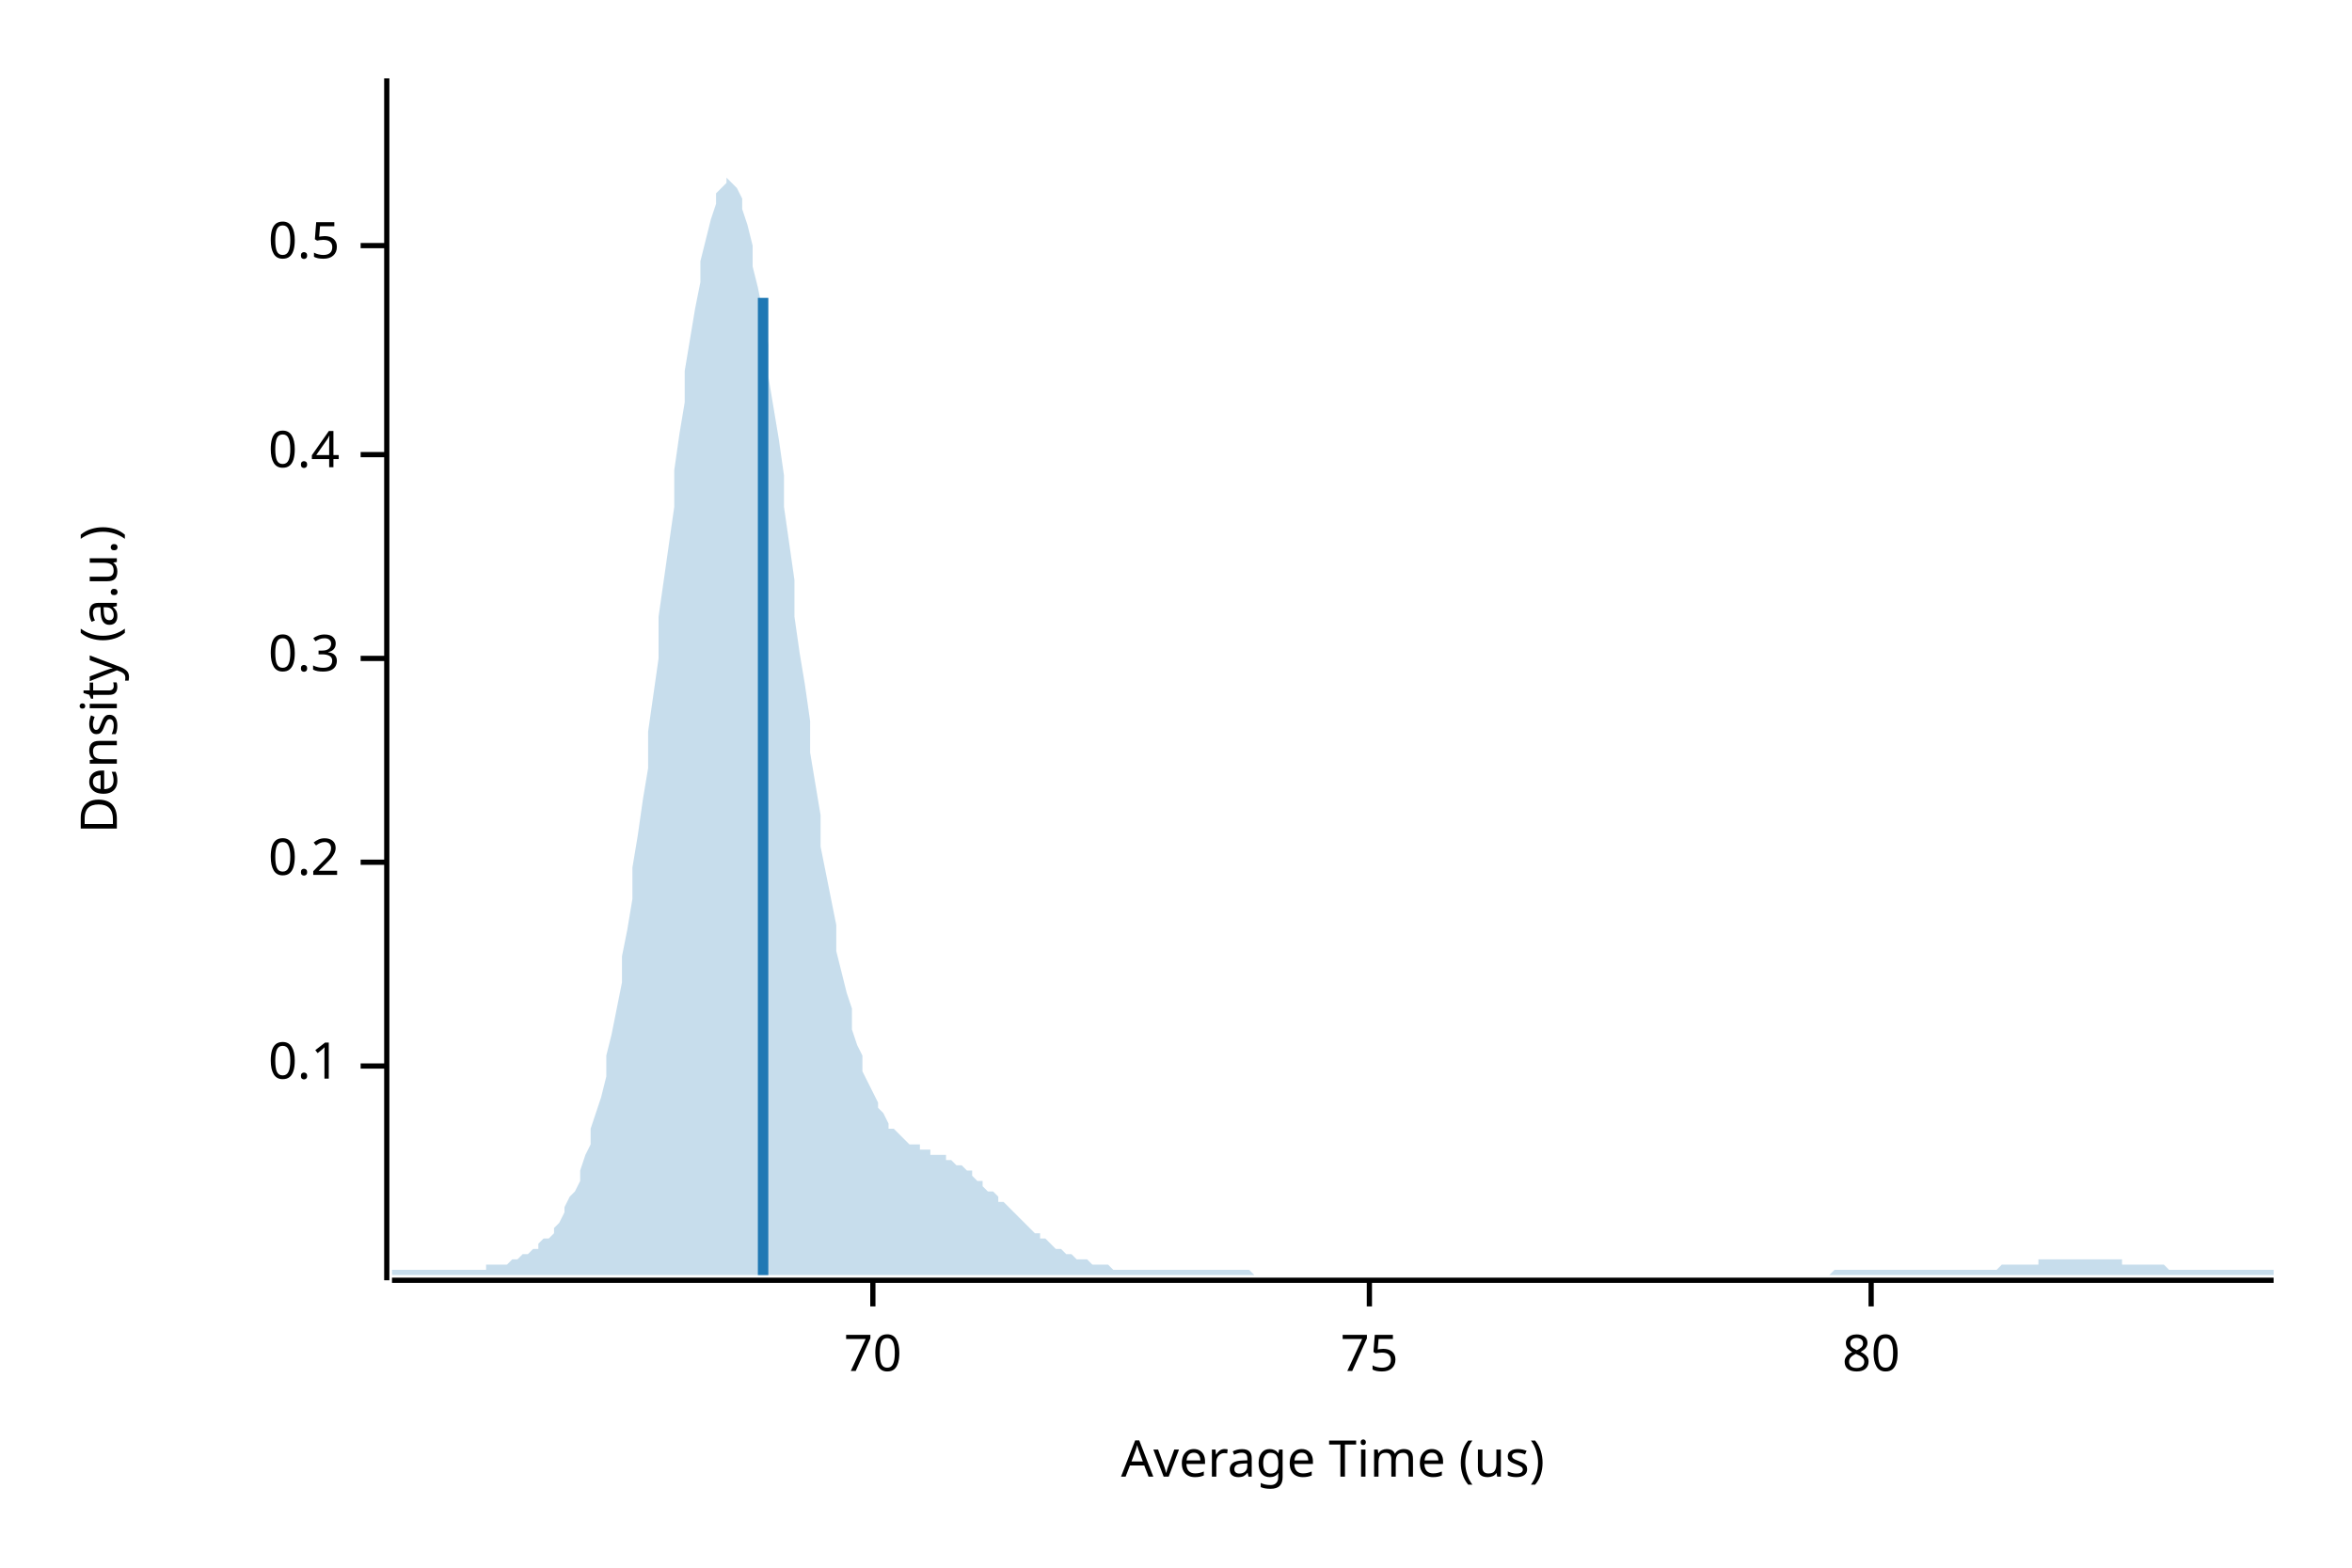
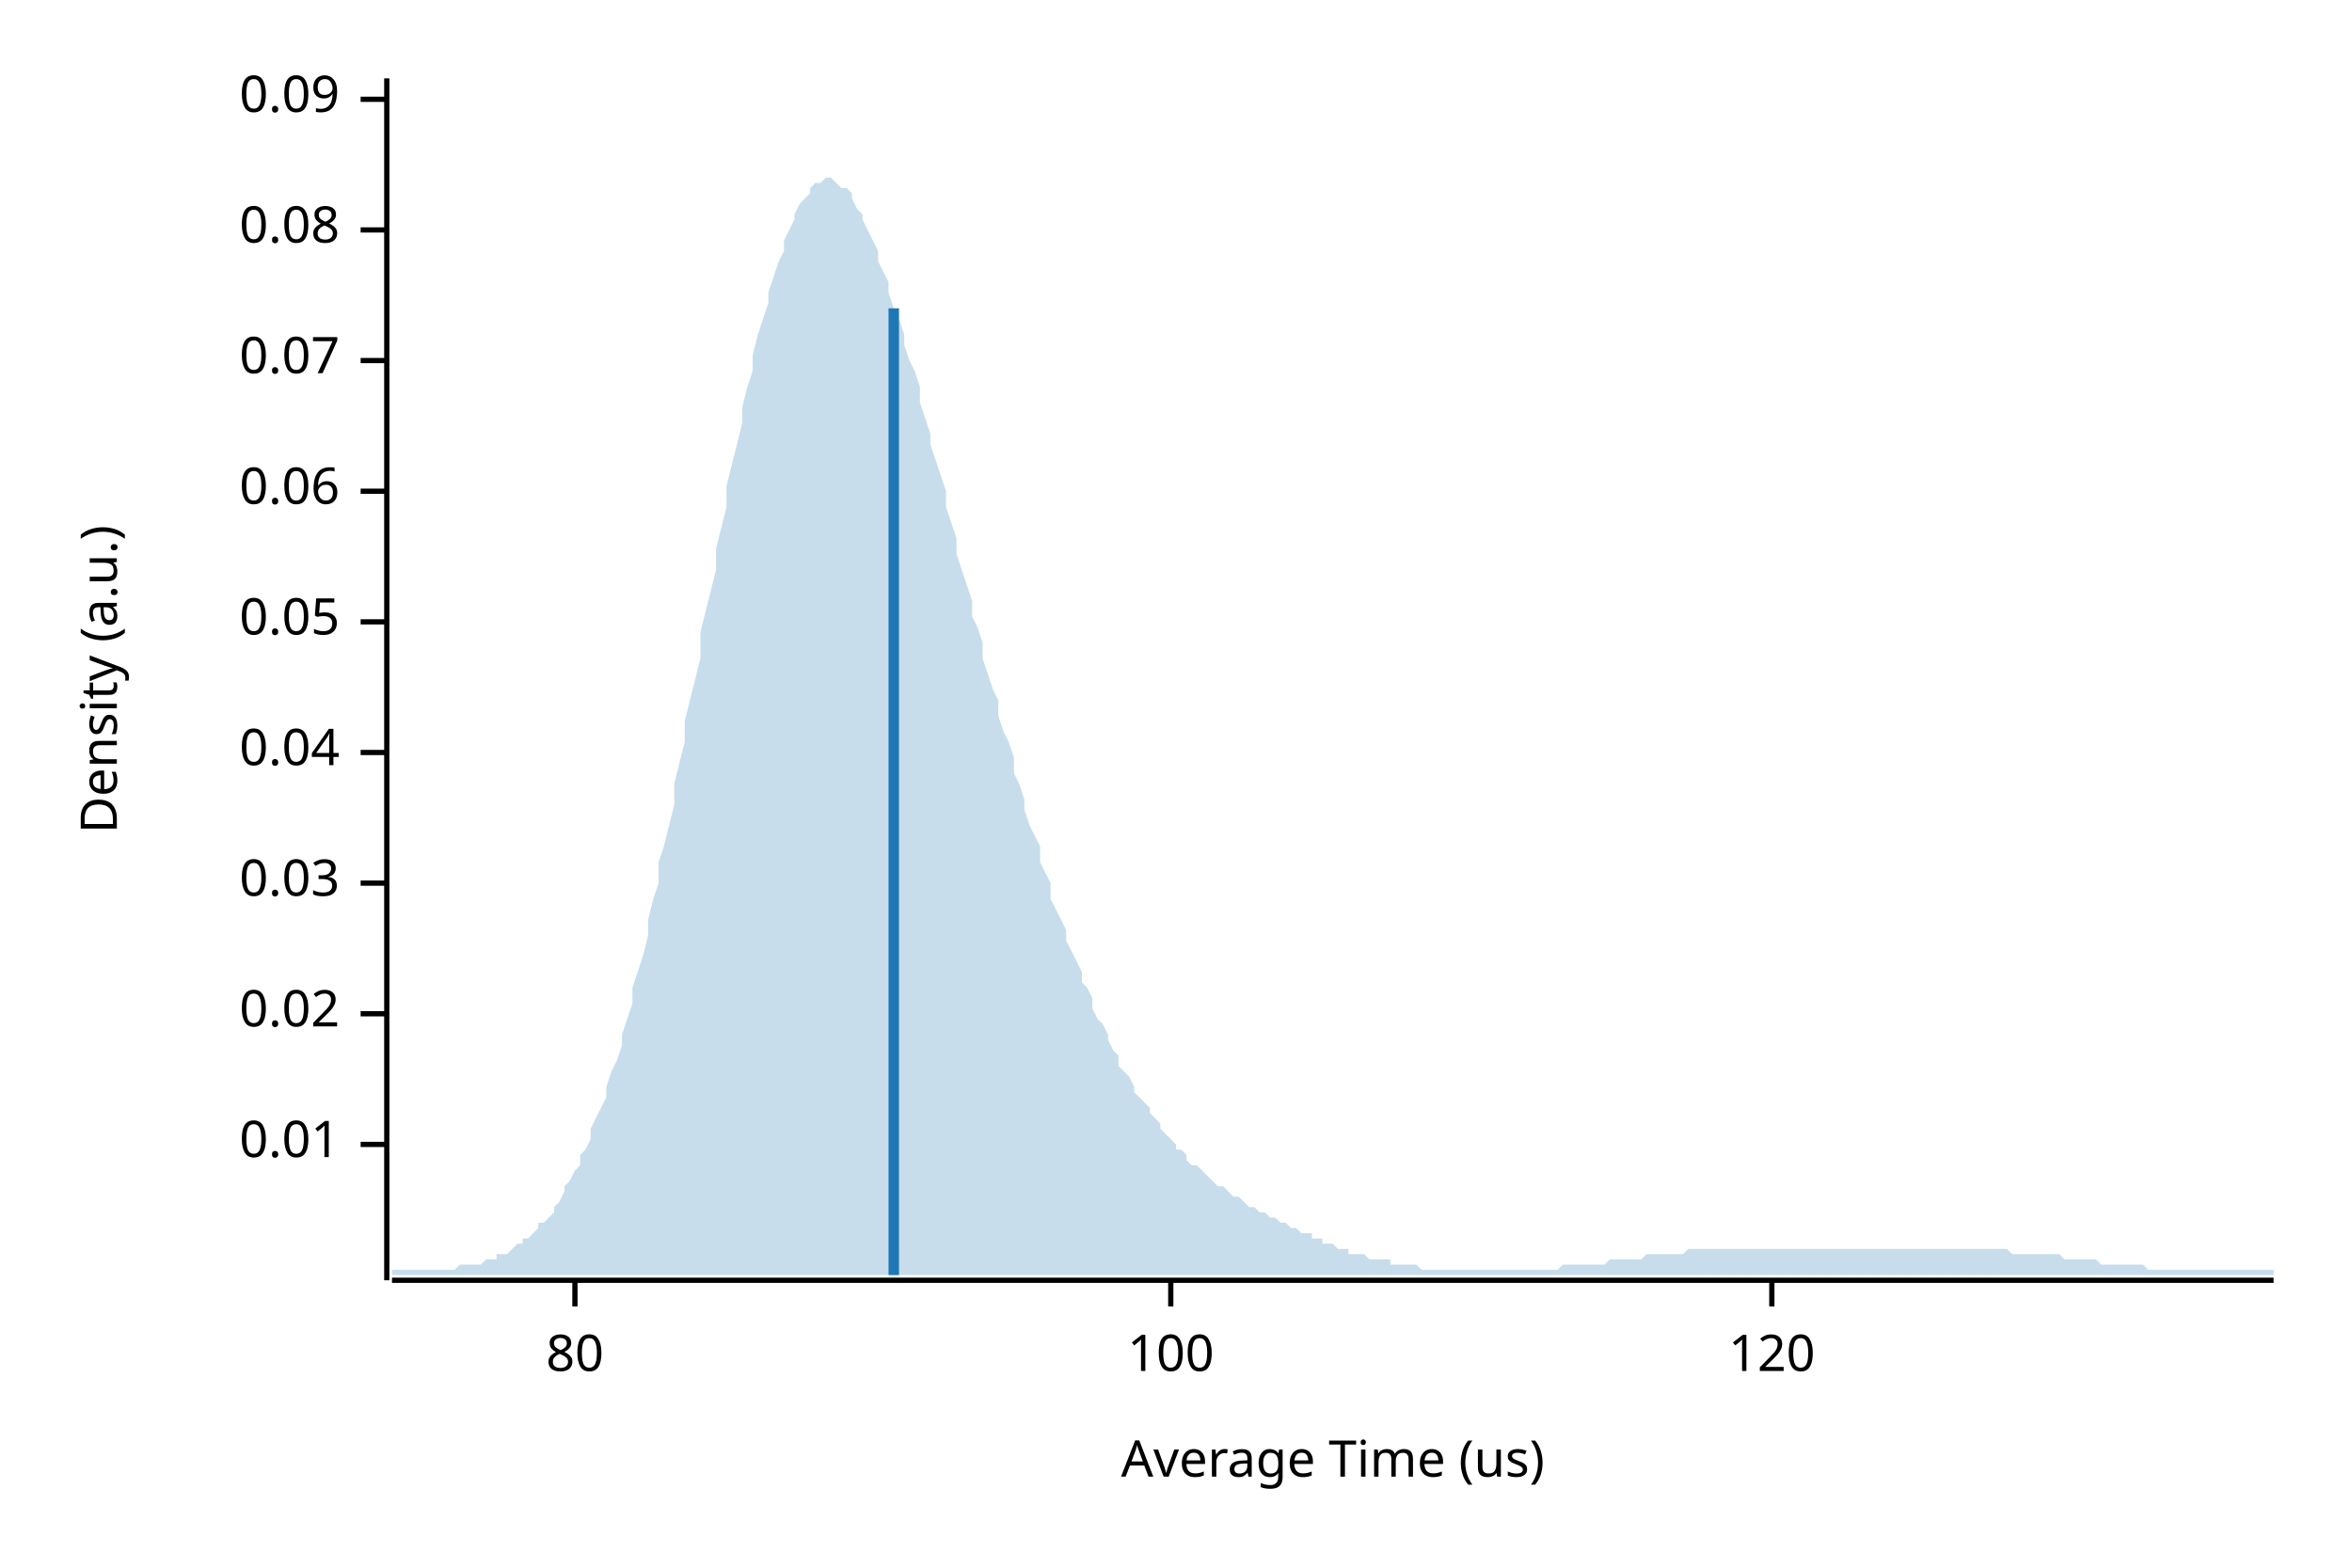
<svg xmlns="http://www.w3.org/2000/svg" width="450" height="300" viewBox="0 0 450 300">
  <text x="15" y="130" dy="0.76em" text-anchor="middle" font-family="sans-serif" font-size="9.677" opacity="1" fill="#000000" transform="rotate(270, 15, 130)">
Density (a.u.)
</text>
  <text x="255" y="285" dy="-0.5ex" text-anchor="middle" font-family="sans-serif" font-size="9.677" opacity="1" fill="#000000">
Average Time (us)
</text>
  <polyline fill="none" opacity="1" stroke="#000000" stroke-width="1" points="74,15 74,245 " />
-   <text x="65" y="204" dy="0.5ex" text-anchor="end" font-family="sans-serif" font-size="9.677" opacity="1" fill="#000000">
- 0.1
+   <text x="65" y="219" dy="0.5ex" text-anchor="end" font-family="sans-serif" font-size="9.677" opacity="1" fill="#000000">
+ 0.01
</text>
-   <polyline fill="none" opacity="1" stroke="#000000" stroke-width="1" points="69,204 74,204 " />
-   <text x="65" y="165" dy="0.5ex" text-anchor="end" font-family="sans-serif" font-size="9.677" opacity="1" fill="#000000">
- 0.2
+   <polyline fill="none" opacity="1" stroke="#000000" stroke-width="1" points="69,219 74,219 " />
+   <text x="65" y="194" dy="0.5ex" text-anchor="end" font-family="sans-serif" font-size="9.677" opacity="1" fill="#000000">
+ 0.02
</text>
-   <polyline fill="none" opacity="1" stroke="#000000" stroke-width="1" points="69,165 74,165 " />
-   <text x="65" y="126" dy="0.5ex" text-anchor="end" font-family="sans-serif" font-size="9.677" opacity="1" fill="#000000">
- 0.3
+   <polyline fill="none" opacity="1" stroke="#000000" stroke-width="1" points="69,194 74,194 " />
+   <text x="65" y="169" dy="0.5ex" text-anchor="end" font-family="sans-serif" font-size="9.677" opacity="1" fill="#000000">
+ 0.03
</text>
-   <polyline fill="none" opacity="1" stroke="#000000" stroke-width="1" points="69,126 74,126 " />
-   <text x="65" y="87" dy="0.5ex" text-anchor="end" font-family="sans-serif" font-size="9.677" opacity="1" fill="#000000">
- 0.4
+   <polyline fill="none" opacity="1" stroke="#000000" stroke-width="1" points="69,169 74,169 " />
+   <text x="65" y="144" dy="0.5ex" text-anchor="end" font-family="sans-serif" font-size="9.677" opacity="1" fill="#000000">
+ 0.04
</text>
-   <polyline fill="none" opacity="1" stroke="#000000" stroke-width="1" points="69,87 74,87 " />
-   <text x="65" y="47" dy="0.5ex" text-anchor="end" font-family="sans-serif" font-size="9.677" opacity="1" fill="#000000">
- 0.5
+   <polyline fill="none" opacity="1" stroke="#000000" stroke-width="1" points="69,144 74,144 " />
+   <text x="65" y="119" dy="0.5ex" text-anchor="end" font-family="sans-serif" font-size="9.677" opacity="1" fill="#000000">
+ 0.05
</text>
-   <polyline fill="none" opacity="1" stroke="#000000" stroke-width="1" points="69,47 74,47 " />
+   <polyline fill="none" opacity="1" stroke="#000000" stroke-width="1" points="69,119 74,119 " />
+   <text x="65" y="94" dy="0.5ex" text-anchor="end" font-family="sans-serif" font-size="9.677" opacity="1" fill="#000000">
+ 0.06
+ </text>
+   <polyline fill="none" opacity="1" stroke="#000000" stroke-width="1" points="69,94 74,94 " />
+   <text x="65" y="69" dy="0.5ex" text-anchor="end" font-family="sans-serif" font-size="9.677" opacity="1" fill="#000000">
+ 0.07
+ </text>
+   <polyline fill="none" opacity="1" stroke="#000000" stroke-width="1" points="69,69 74,69 " />
+   <text x="65" y="44" dy="0.5ex" text-anchor="end" font-family="sans-serif" font-size="9.677" opacity="1" fill="#000000">
+ 0.08
+ </text>
+   <polyline fill="none" opacity="1" stroke="#000000" stroke-width="1" points="69,44 74,44 " />
+   <text x="65" y="19" dy="0.5ex" text-anchor="end" font-family="sans-serif" font-size="9.677" opacity="1" fill="#000000">
+ 0.09
+ </text>
+   <polyline fill="none" opacity="1" stroke="#000000" stroke-width="1" points="69,19 74,19 " />
  <polyline fill="none" opacity="1" stroke="#000000" stroke-width="1" points="75,245 435,245 " />
-   <text x="167" y="255" dy="0.76em" text-anchor="middle" font-family="sans-serif" font-size="9.677" opacity="1" fill="#000000">
- 70
- </text>
-   <polyline fill="none" opacity="1" stroke="#000000" stroke-width="1" points="167,245 167,250 " />
-   <text x="262" y="255" dy="0.76em" text-anchor="middle" font-family="sans-serif" font-size="9.677" opacity="1" fill="#000000">
- 75
- </text>
-   <polyline fill="none" opacity="1" stroke="#000000" stroke-width="1" points="262,245 262,250 " />
-   <text x="358" y="255" dy="0.76em" text-anchor="middle" font-family="sans-serif" font-size="9.677" opacity="1" fill="#000000">
+   <text x="110" y="255" dy="0.76em" text-anchor="middle" font-family="sans-serif" font-size="9.677" opacity="1" fill="#000000">
80
</text>
-   <polyline fill="none" opacity="1" stroke="#000000" stroke-width="1" points="358,245 358,250 " />
-   <polygon opacity="0.25" fill="#1F78B4" points="75,243 75,243 76,243 77,243 77,243 78,243 79,243 80,243 80,243 81,243 82,243 82,243 83,243 84,243 85,243 85,243 86,243 87,243 87,243 88,243 89,243 90,243 90,243 91,243 92,243 93,243 93,242 94,242 95,242 95,242 96,242 97,242 98,241 98,241 99,241 100,240 100,240 101,240 102,239 103,239 103,238 104,237 105,237 106,236 106,235 107,234 108,232 108,231 109,229 110,228 111,226 111,224 112,221 113,219 113,216 114,213 115,210 116,206 116,202 117,198 118,193 119,188 119,183 120,178 121,172 121,166 122,160 123,153 124,147 124,140 125,133 126,126 126,118 127,111 128,104 129,97 129,90 130,83 131,77 131,71 132,65 133,59 134,54 134,50 135,46 136,42 137,39 137,37 138,36 139,35 139,34 140,35 141,36 142,38 142,40 143,43 144,47 144,51 145,55 146,60 147,66 147,72 148,78 149,84 150,91 150,97 151,104 152,111 152,118 153,125 154,131 155,138 155,144 156,150 157,156 157,162 158,167 159,172 160,177 160,182 161,186 162,190 163,193 163,197 164,200 165,202 165,205 166,207 167,209 168,211 168,212 169,213 170,215 170,216 171,216 172,217 173,218 173,218 174,219 175,219 176,219 176,220 177,220 178,220 178,221 179,221 180,221 181,221 181,222 182,222 183,223 183,223 184,223 185,224 186,224 186,225 187,226 188,226 188,227 189,228 190,228 191,229 191,230 192,230 193,231 194,232 194,232 195,233 196,234 196,234 197,235 198,236 199,236 199,237 200,237 201,238 201,238 202,239 203,239 204,240 204,240 205,240 206,241 207,241 207,241 208,241 209,242 209,242 210,242 211,242 212,242 212,242 213,243 214,243 214,243 215,243 216,243 217,243 217,243 218,243 219,243 220,243 220,243 221,243 222,243 222,243 223,243 224,243 225,243 225,243 226,243 227,243 227,243 228,243 229,243 230,243 230,243 231,243 232,243 232,243 233,243 234,243 235,243 235,243 236,243 237,243 238,243 238,243 239,243 240,244 240,244 241,244 242,244 243,244 243,244 244,244 245,244 245,244 246,244 247,244 248,244 248,244 249,244 250,244 251,244 251,244 252,244 253,244 253,244 254,244 255,244 256,244 256,244 257,244 258,244 258,244 259,244 260,244 261,244 261,244 262,244 263,244 264,244 264,244 265,244 266,244 266,244 267,244 268,244 269,244 269,244 270,244 271,244 271,244 272,244 273,244 274,244 274,244 275,244 276,244 277,244 277,244 278,244 279,244 279,244 280,244 281,244 282,244 282,244 283,244 284,244 284,244 285,244 286,244 287,244 287,244 288,244 289,244 289,244 290,244 291,244 292,244 292,244 293,244 294,244 295,244 295,244 296,244 297,244 297,244 298,244 299,244 300,244 300,244 301,244 302,244 302,244 303,244 304,244 305,244 305,244 306,244 307,244 308,244 308,244 309,244 310,244 310,244 311,244 312,244 313,244 313,244 314,244 315,244 315,244 316,244 317,244 318,244 318,244 319,244 320,244 321,244 321,244 322,244 323,244 323,244 324,244 325,244 326,244 326,244 327,244 328,244 328,244 329,244 330,244 331,244 331,244 332,244 333,244 333,244 334,244 335,244 336,244 336,244 337,244 338,244 339,244 339,244 340,244 341,244 341,244 342,244 343,244 344,244 344,244 345,244 346,244 346,244 347,244 348,244 349,244 349,244 350,244 351,243 352,243 352,243 353,243 354,243 354,243 355,243 356,243 357,243 357,243 358,243 359,243 359,243 360,243 361,243 362,243 362,243 363,243 364,243 365,243 365,243 366,243 367,243 367,243 368,243 369,243 370,243 370,243 371,243 372,243 372,243 373,243 374,243 375,243 375,243 376,243 377,243 378,243 378,243 379,243 380,243 380,243 381,243 382,243 383,242 383,242 384,242 385,242 385,242 386,242 387,242 388,242 388,242 389,242 390,242 390,241 391,241 392,241 393,241 393,241 394,241 395,241 396,241 396,241 397,241 398,241 398,241 399,241 400,241 401,241 401,241 402,241 403,241 403,241 404,241 405,241 406,241 406,242 407,242 408,242 409,242 409,242 410,242 411,242 411,242 412,242 413,242 414,242 414,242 415,243 416,243 416,243 417,243 418,243 419,243 419,243 420,243 421,243 422,243 422,243 423,243 424,243 424,243 425,243 426,243 427,243 427,243 428,243 429,243 429,243 430,243 431,243 432,243 432,243 433,243 434,243 435,243 435,244 75,244 " />
-   <polyline fill="none" opacity="1" stroke="#1F78B4" stroke-width="2" points="146,244 146,57 " />
+   <polyline fill="none" opacity="1" stroke="#000000" stroke-width="1" points="110,245 110,250 " />
+   <text x="224" y="255" dy="0.76em" text-anchor="middle" font-family="sans-serif" font-size="9.677" opacity="1" fill="#000000">
+ 100
+ </text>
+   <polyline fill="none" opacity="1" stroke="#000000" stroke-width="1" points="224,245 224,250 " />
+   <text x="339" y="255" dy="0.76em" text-anchor="middle" font-family="sans-serif" font-size="9.677" opacity="1" fill="#000000">
+ 120
+ </text>
+   <polyline fill="none" opacity="1" stroke="#000000" stroke-width="1" points="339,245 339,250 " />
+   <polygon opacity="0.25" fill="#1F78B4" points="75,243 75,243 76,243 77,243 77,243 78,243 79,243 80,243 80,243 81,243 82,243 82,243 83,243 84,243 85,243 85,243 86,243 87,243 87,243 88,242 89,242 90,242 90,242 91,242 92,242 93,241 93,241 94,241 95,241 95,240 96,240 97,240 98,239 98,239 99,238 100,238 100,237 101,237 102,236 103,235 103,234 104,234 105,233 106,232 106,231 107,230 108,228 108,227 109,226 110,224 111,223 111,221 112,220 113,218 113,216 114,214 115,212 116,210 116,208 117,205 118,203 119,200 119,198 120,195 121,192 121,189 122,186 123,183 124,179 124,176 125,172 126,169 126,165 127,162 128,158 129,154 129,150 130,146 131,142 131,138 132,134 133,130 134,126 134,121 135,117 136,113 137,109 137,105 138,101 139,97 139,93 140,89 141,85 142,81 142,78 143,74 144,71 144,68 145,64 146,61 147,58 147,56 148,53 149,50 150,48 150,46 151,44 152,42 152,41 153,39 154,38 155,37 155,36 156,35 157,35 157,35 158,34 159,34 160,35 160,35 161,36 162,36 163,37 163,38 164,40 165,41 165,42 166,44 167,46 168,48 168,50 169,52 170,54 170,56 171,59 172,61 173,64 173,66 174,69 175,71 176,74 176,77 177,80 178,83 178,85 179,88 180,91 181,94 181,97 182,100 183,103 183,106 184,109 185,112 186,115 186,118 187,120 188,123 188,126 189,129 190,132 191,134 191,137 192,140 193,142 194,145 194,148 195,150 196,153 196,155 197,158 198,160 199,162 199,165 200,167 201,169 201,172 202,174 203,176 204,178 204,180 205,182 206,184 207,186 207,188 208,189 209,191 209,193 210,195 211,196 212,198 212,199 213,201 214,202 214,204 215,205 216,206 217,208 217,209 218,210 219,211 220,212 220,213 221,214 222,215 222,216 223,217 224,218 225,219 225,220 226,220 227,221 227,222 228,223 229,223 230,224 230,224 231,225 232,226 232,226 233,227 234,227 235,228 235,228 236,229 237,229 238,230 238,230 239,231 240,231 240,231 241,232 242,232 243,233 243,233 244,233 245,234 245,234 246,234 247,235 248,235 248,235 249,236 250,236 251,236 251,237 252,237 253,237 253,238 254,238 255,238 256,239 256,239 257,239 258,239 258,240 259,240 260,240 261,240 261,240 262,241 263,241 264,241 264,241 265,241 266,241 266,242 267,242 268,242 269,242 269,242 270,242 271,242 271,242 272,243 273,243 274,243 274,243 275,243 276,243 277,243 277,243 278,243 279,243 279,243 280,243 281,243 282,243 282,243 283,243 284,243 284,243 285,243 286,243 287,243 287,243 288,243 289,243 289,243 290,243 291,243 292,243 292,243 293,243 294,243 295,243 295,243 296,243 297,243 297,243 298,243 299,242 300,242 300,242 301,242 302,242 302,242 303,242 304,242 305,242 305,242 306,242 307,242 308,241 308,241 309,241 310,241 310,241 311,241 312,241 313,241 313,241 314,241 315,240 315,240 316,240 317,240 318,240 318,240 319,240 320,240 321,240 321,240 322,240 323,239 323,239 324,239 325,239 326,239 326,239 327,239 328,239 328,239 329,239 330,239 331,239 331,239 332,239 333,239 333,239 334,239 335,239 336,239 336,239 337,239 338,239 339,239 339,239 340,239 341,239 341,239 342,239 343,239 344,239 344,239 345,239 346,239 346,239 347,239 348,239 349,239 349,239 350,239 351,239 352,239 352,239 353,239 354,239 354,239 355,239 356,239 357,239 357,239 358,239 359,239 359,239 360,239 361,239 362,239 362,239 363,239 364,239 365,239 365,239 366,239 367,239 367,239 368,239 369,239 370,239 370,239 371,239 372,239 372,239 373,239 374,239 375,239 375,239 376,239 377,239 378,239 378,239 379,239 380,239 380,239 381,239 382,239 383,239 383,239 384,239 385,240 385,240 386,240 387,240 388,240 388,240 389,240 390,240 390,240 391,240 392,240 393,240 393,240 394,240 395,241 396,241 396,241 397,241 398,241 398,241 399,241 400,241 401,241 401,241 402,242 403,242 403,242 404,242 405,242 406,242 406,242 407,242 408,242 409,242 409,242 410,242 411,243 411,243 412,243 413,243 414,243 414,243 415,243 416,243 416,243 417,243 418,243 419,243 419,243 420,243 421,243 422,243 422,243 423,243 424,243 424,243 425,243 426,243 427,243 427,243 428,243 429,243 429,243 430,243 431,243 432,243 432,243 433,243 434,243 435,243 435,244 75,244 " />
+   <polyline fill="none" opacity="1" stroke="#1F78B4" stroke-width="2" points="171,244 171,59 " />
</svg>
